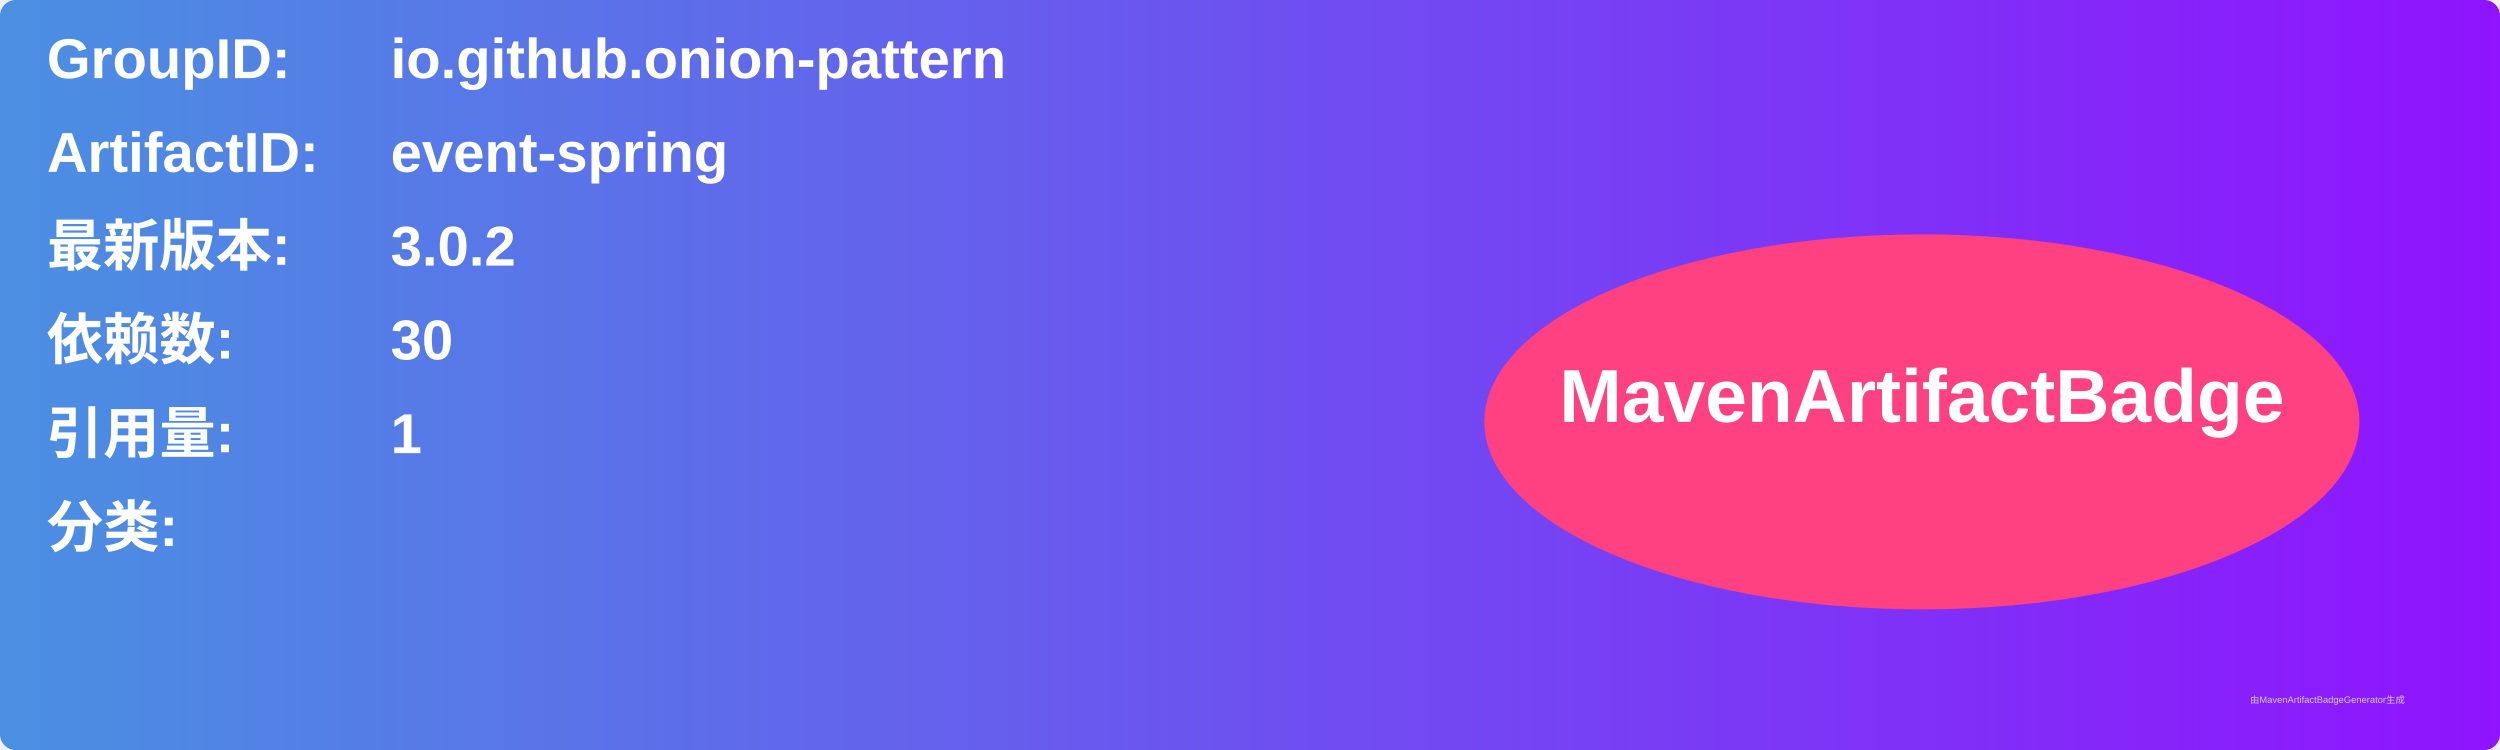
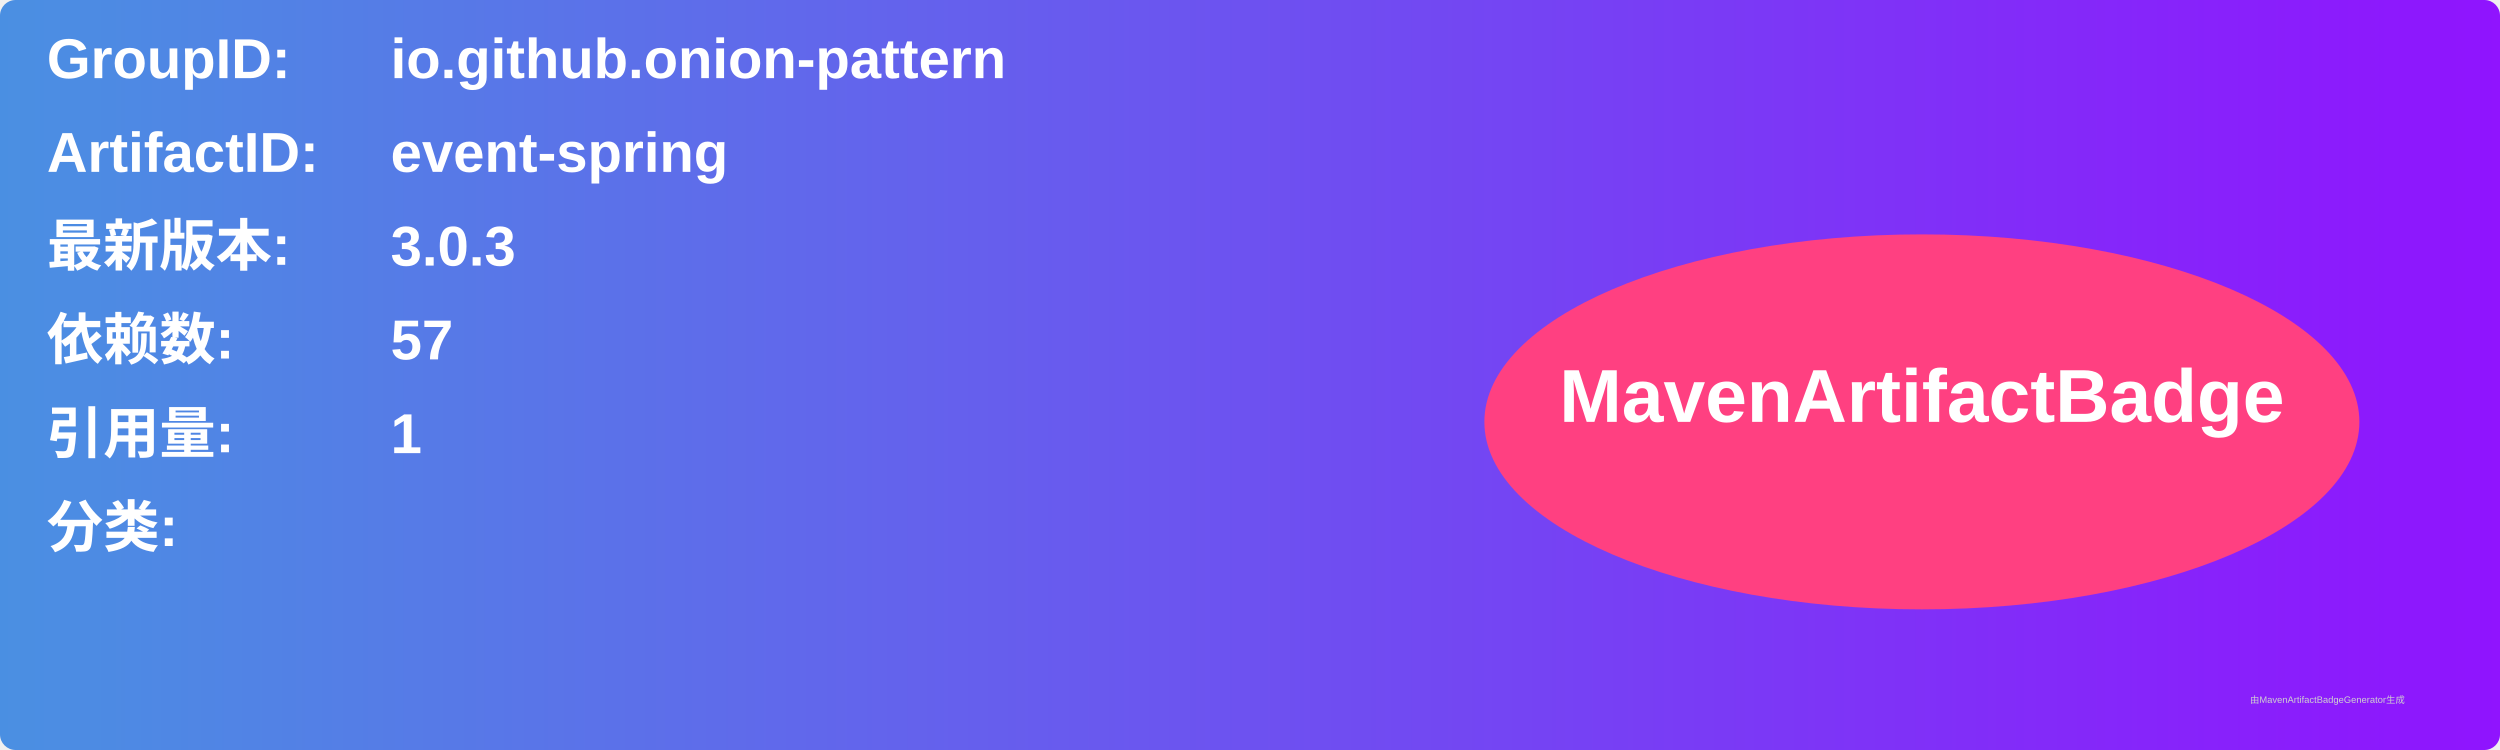
<svg xmlns="http://www.w3.org/2000/svg" width="800" height="240" viewBox="0 0 800 240">
  <linearGradient id="grad" x1="0%" y1="0%" x2="100%" y2="0%">
    <stop offset="0%" stop-color="#4a90e2" />
    <stop offset="100%" stop-color="#9013fe" />
  </linearGradient>
  <rect width="100%" height="100%" rx="5" ry="5" fill="url(#grad)" />
  <g transform="translate(15, 15)">
    <text x="0" y="10" font-family="Arial" font-size="18" fill="white" font-weight="bold" width="260">GroupID:</text>
    <text x="110" y="10" font-family="Arial" font-size="18" fill="white" font-weight="bold" width="460">io.github.onion-pattern</text>
    <text x="0" y="40" font-family="Arial" font-size="18" fill="white" font-weight="bold" width="260">ArtifactID:</text>
    <text x="110" y="40" font-family="Arial" font-size="18" fill="white" font-weight="bold" width="460">event-spring</text>
    <text x="0" y="70" font-family="Arial" font-size="18" fill="white" font-weight="bold">最新版本:</text>
    <text x="110" y="70" font-family="Arial" font-size="18" fill="white" font-weight="bold">
-       <tspan font-weight="bold">3.0.2</tspan>
+       <tspan font-weight="bold">3.0.3</tspan>
    </text>
    <text x="0" y="100" font-family="Arial" font-size="18" fill="white" font-weight="bold">依赖数: </text>
    <text x="110" y="100" font-family="Arial" font-size="18" fill="white">
-       <tspan font-weight="bold">30</tspan>
+       <tspan font-weight="bold">57</tspan>
    </text>
    <text x="0" y="130" font-family="Arial" font-size="18" fill="white" font-weight="bold">引用量: </text>
    <text x="110" y="130" font-family="Arial" font-size="18" fill="white">
      <tspan font-weight="bold">1</tspan>
    </text>
    <text x="0" y="160" font-family="Arial" font-size="18" fill="white" font-weight="bold">分类:</text>
    <text x="10" y="190" font-family="Arial" font-size="10" fill="white">
      <tspan font-weight="bold" />
    </text>
    <ellipse cx="600" cy="120" rx="140" ry="60" fill="#ff4081" />
    <text x="600" y="120" text-anchor="middle" font-family="Arial" font-size="24" fill="white" font-weight="bold">MavenArtifactBadge</text>
  </g>
  <text x="720" y="225" font-family="Arial" font-size="3" fill="#d0d0d0">由MavenArtifactBadgeGenerator生成</text>
</svg>
